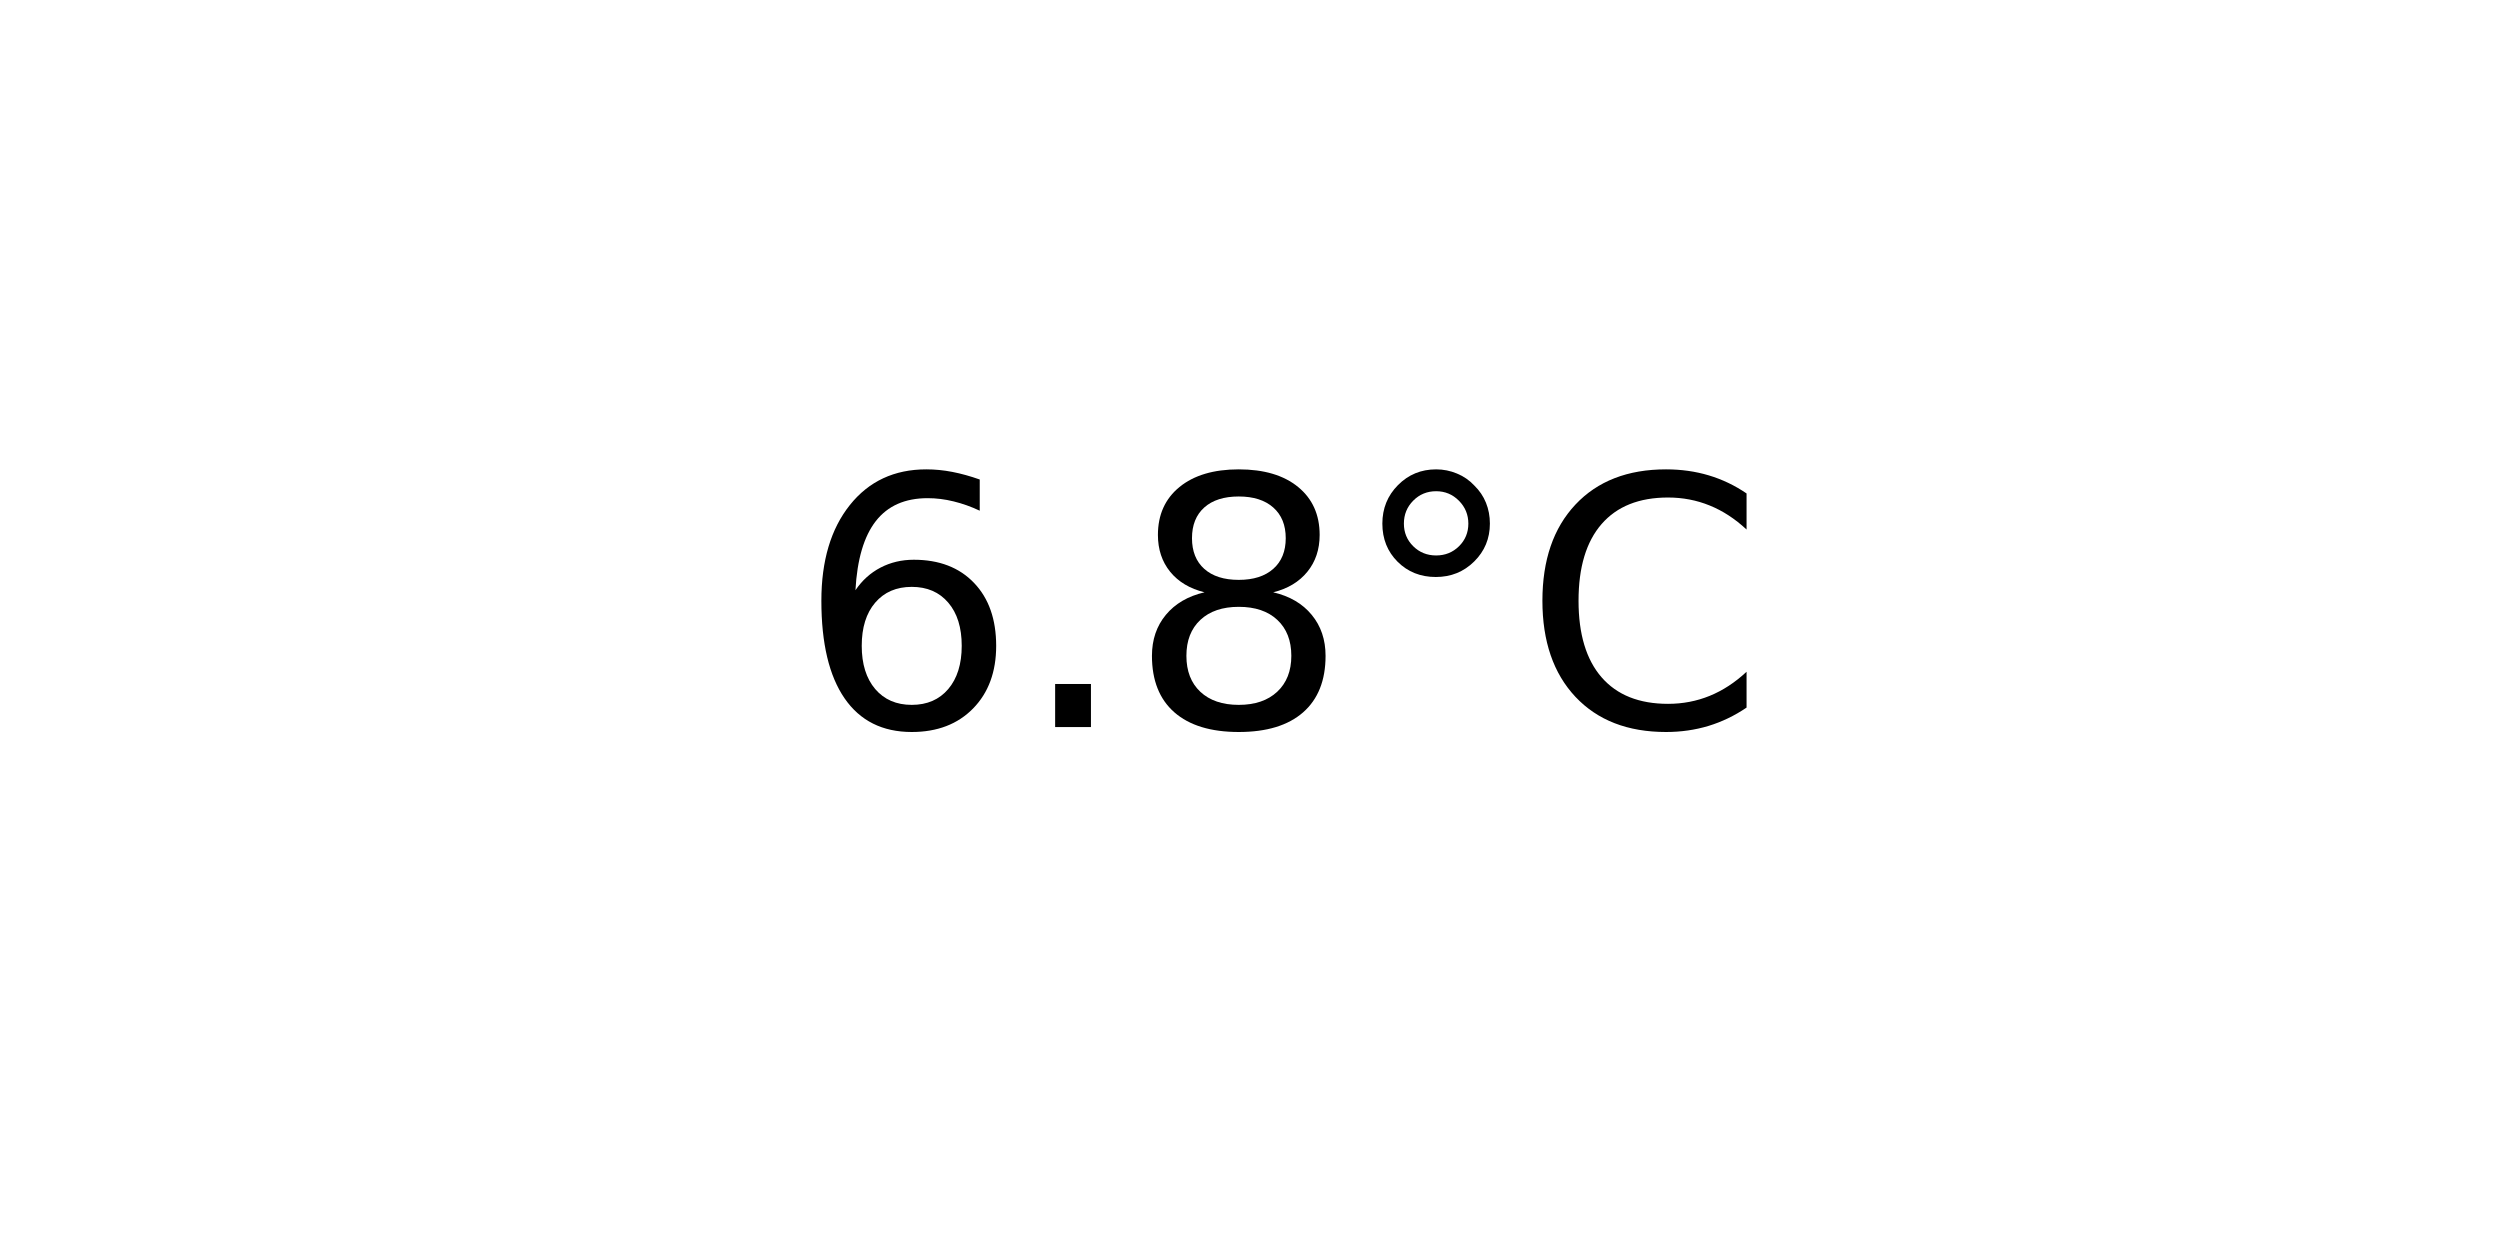
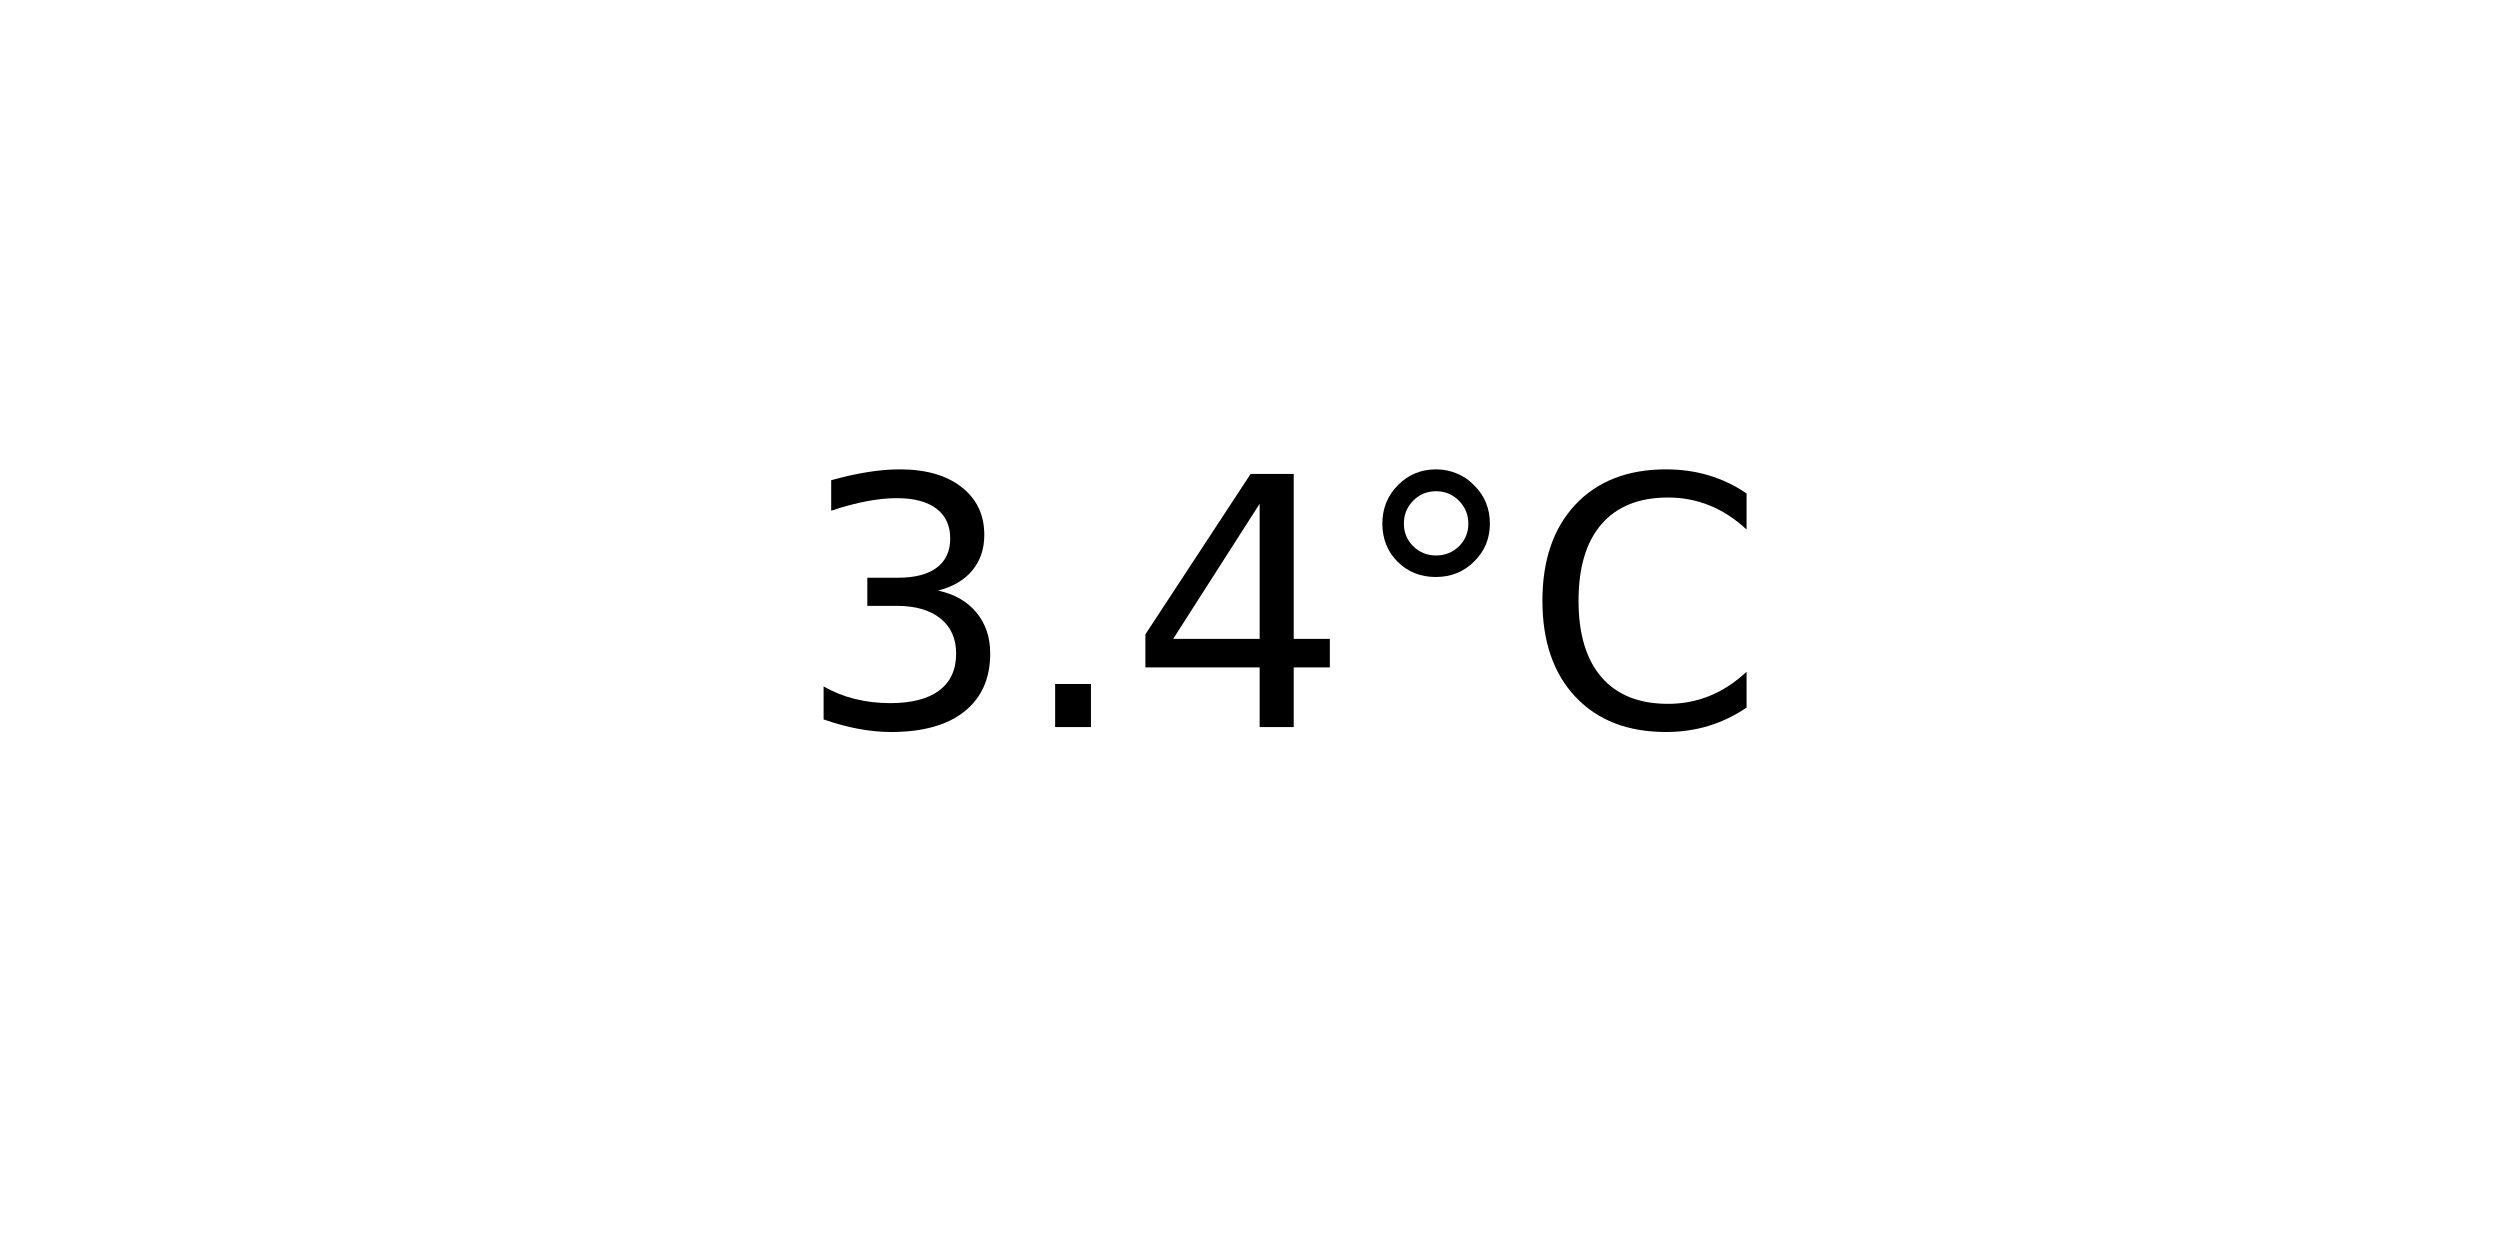
<svg xmlns="http://www.w3.org/2000/svg" xmlns:xlink="http://www.w3.org/1999/xlink" width="72pt" height="36pt" viewBox="0 0 72 36" version="1.1">
  <defs>
    <style type="text/css">*{stroke-linejoin: round; stroke-linecap: butt}</style>
  </defs>
  <g id="figure_1">
    <g id="axes_1">
      <g id="text_1">
        <g transform="translate(22.95703 20.93937) scale(0.1 -0.1)">
          <defs>
-             <path id="DejaVuSans-36" d="M 2113 2584  Q 1688 2584 1439 2293  Q 1191 2003 1191 1497  Q 1191 994 1439 701  Q 1688 409 2113 409  Q 2538 409 2786 701  Q 3034 994 3034 1497  Q 3034 2003 2786 2293  Q 2538 2584 2113 2584  z M 3366 4563  L 3366 3988  Q 3128 4100 2886 4159  Q 2644 4219 2406 4219  Q 1781 4219 1451 3797  Q 1122 3375 1075 2522  Q 1259 2794 1537 2939  Q 1816 3084 2150 3084  Q 2853 3084 3261 2657  Q 3669 2231 3669 1497  Q 3669 778 3244 343  Q 2819 -91 2113 -91  Q 1303 -91 875 529  Q 447 1150 447 2328  Q 447 3434 972 4092  Q 1497 4750 2381 4750  Q 2619 4750 2861 4703  Q 3103 4656 3366 4563  z " transform="scale(0.015625)" />
+             <path id="DejaVuSans-33" d="M 2597 2516  Q 3050 2419 3304 2112  Q 3559 1806 3559 1356  Q 3559 666 3084 287  Q 2609 -91 1734 -91  Q 1441 -91 1130 -33  Q 819 25 488 141  L 488 750  Q 750 597 1062 519  Q 1375 441 1716 441  Q 2309 441 2620 675  Q 2931 909 2931 1356  Q 2931 1769 2642 2001  Q 2353 2234 1838 2234  L 1294 2234  L 1294 2753  L 1863 2753  Q 2328 2753 2575 2939  Q 2822 3125 2822 3475  Q 2822 3834 2567 4026  Q 2313 4219 1838 4219  Q 1578 4219 1281 4162  Q 984 4106 628 3988  L 628 4550  Q 988 4650 1302 4700  Q 1616 4750 1894 4750  Q 2613 4750 3031 4423  Q 3450 4097 3450 3541  Q 3450 3153 3228 2886  Q 3006 2619 2597 2516  z " transform="scale(0.015625)" />
            <path id="DejaVuSans-2e" d="M 684 794  L 1344 794  L 1344 0  L 684 0  L 684 794  z " transform="scale(0.015625)" />
-             <path id="DejaVuSans-38" d="M 2034 2216  Q 1584 2216 1326 1975  Q 1069 1734 1069 1313  Q 1069 891 1326 650  Q 1584 409 2034 409  Q 2484 409 2743 651  Q 3003 894 3003 1313  Q 3003 1734 2745 1975  Q 2488 2216 2034 2216  z M 1403 2484  Q 997 2584 770 2862  Q 544 3141 544 3541  Q 544 4100 942 4425  Q 1341 4750 2034 4750  Q 2731 4750 3128 4425  Q 3525 4100 3525 3541  Q 3525 3141 3298 2862  Q 3072 2584 2669 2484  Q 3125 2378 3379 2068  Q 3634 1759 3634 1313  Q 3634 634 3220 271  Q 2806 -91 2034 -91  Q 1263 -91 848 271  Q 434 634 434 1313  Q 434 1759 690 2068  Q 947 2378 1403 2484  z M 1172 3481  Q 1172 3119 1398 2916  Q 1625 2713 2034 2713  Q 2441 2713 2670 2916  Q 2900 3119 2900 3481  Q 2900 3844 2670 4047  Q 2441 4250 2034 4250  Q 1625 4250 1398 4047  Q 1172 3844 1172 3481  z " transform="scale(0.015625)" />
+             <path id="DejaVuSans-34" d="M 2419 4116  L 825 1625  L 2419 1625  L 2419 4116  z M 2253 4666  L 3047 4666  L 3047 1625  L 3713 1625  L 3713 1100  L 3047 1100  L 3047 0  L 2419 0  L 2419 1100  L 313 1100  L 313 1709  L 2253 4666  z " transform="scale(0.015625)" />
            <path id="DejaVuSans-b0" d="M 1600 4347  Q 1350 4347 1178 4173  Q 1006 4000 1006 3750  Q 1006 3503 1178 3333  Q 1350 3163 1600 3163  Q 1850 3163 2022 3333  Q 2194 3503 2194 3750  Q 2194 3997 2020 4172  Q 1847 4347 1600 4347  z M 1600 4750  Q 1800 4750 1984 4673  Q 2169 4597 2303 4453  Q 2447 4313 2519 4134  Q 2591 3956 2591 3750  Q 2591 3338 2302 3052  Q 2013 2766 1594 2766  Q 1172 2766 890 3047  Q 609 3328 609 3750  Q 609 4169 896 4459  Q 1184 4750 1600 4750  z " transform="scale(0.015625)" />
            <path id="DejaVuSans-43" d="M 4122 4306  L 4122 3641  Q 3803 3938 3442 4084  Q 3081 4231 2675 4231  Q 1875 4231 1450 3742  Q 1025 3253 1025 2328  Q 1025 1406 1450 917  Q 1875 428 2675 428  Q 3081 428 3442 575  Q 3803 722 4122 1019  L 4122 359  Q 3791 134 3420 21  Q 3050 -91 2638 -91  Q 1578 -91 968 557  Q 359 1206 359 2328  Q 359 3453 968 4101  Q 1578 4750 2638 4750  Q 3056 4750 3426 4639  Q 3797 4528 4122 4306  z " transform="scale(0.015625)" />
          </defs>
-           <use xlink:href="#DejaVuSans-36" />
+           <use xlink:href="#DejaVuSans-33" />
          <use xlink:href="#DejaVuSans-2e" x="63.623" />
-           <use xlink:href="#DejaVuSans-38" x="95.41" />
+           <use xlink:href="#DejaVuSans-34" x="95.41" />
          <use xlink:href="#DejaVuSans-b0" x="159.033" />
          <use xlink:href="#DejaVuSans-43" x="209.033" />
        </g>
      </g>
    </g>
  </g>
</svg>
